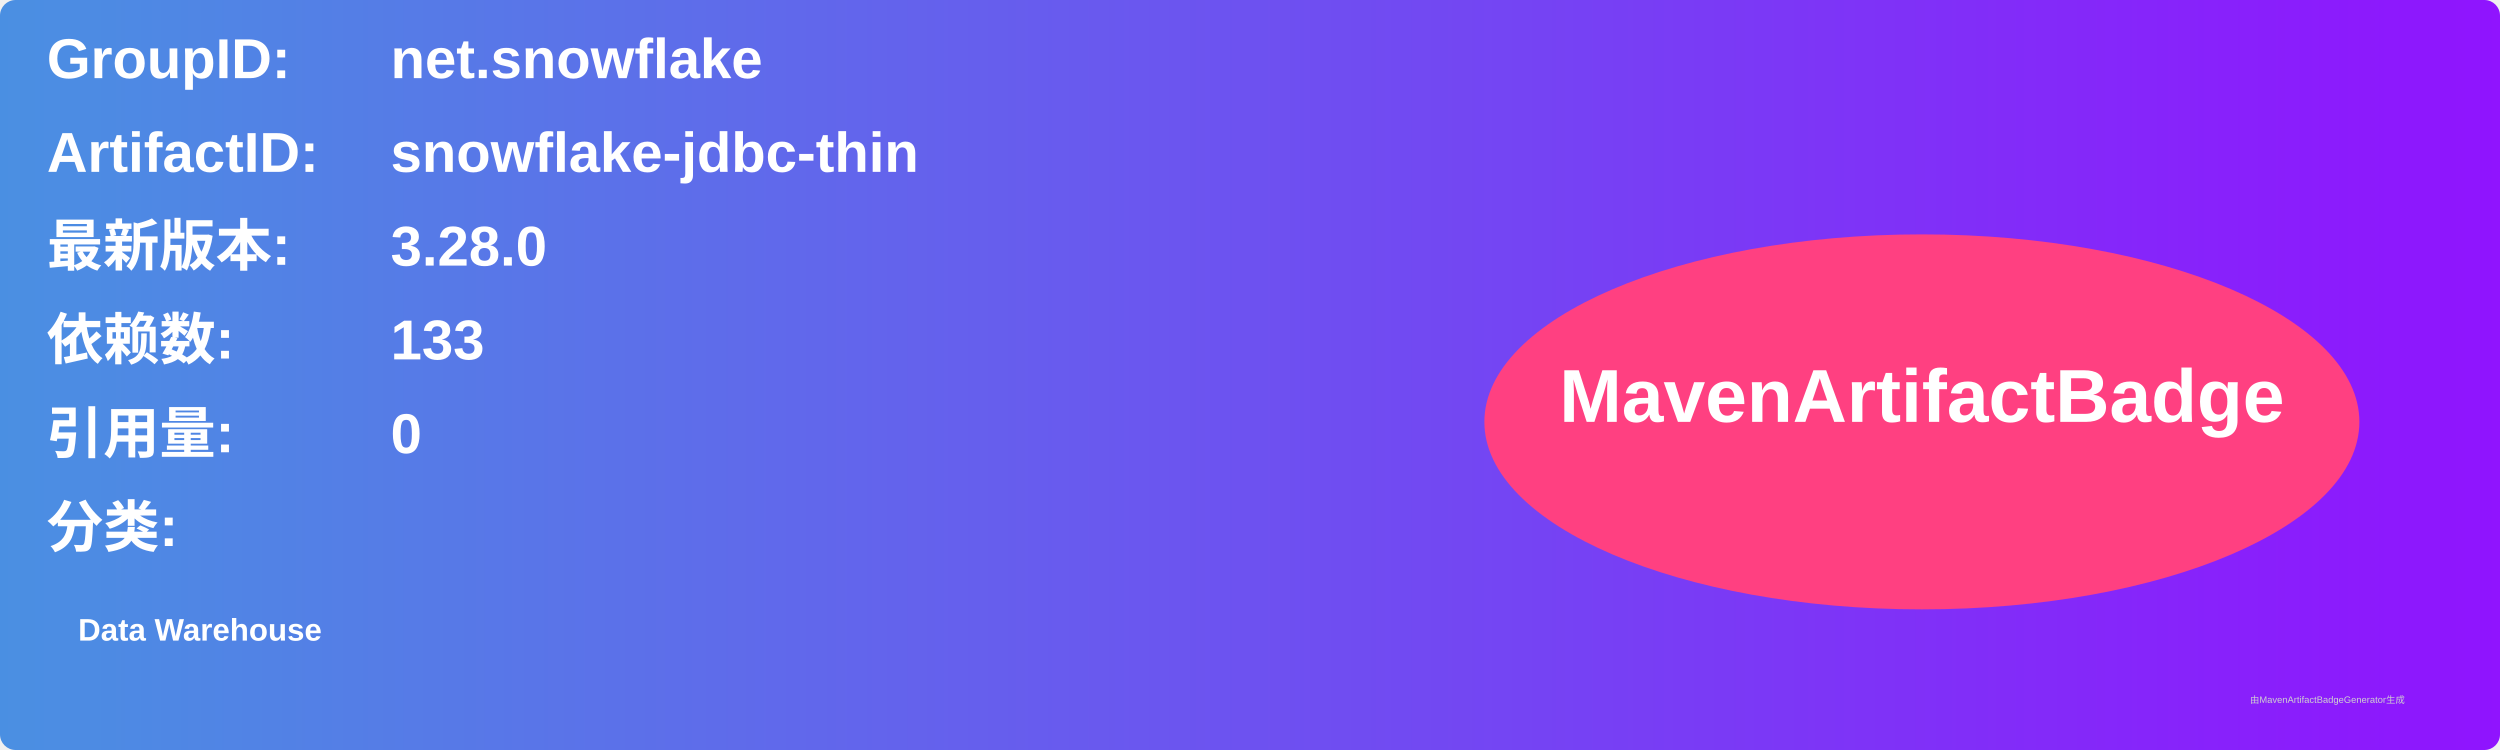
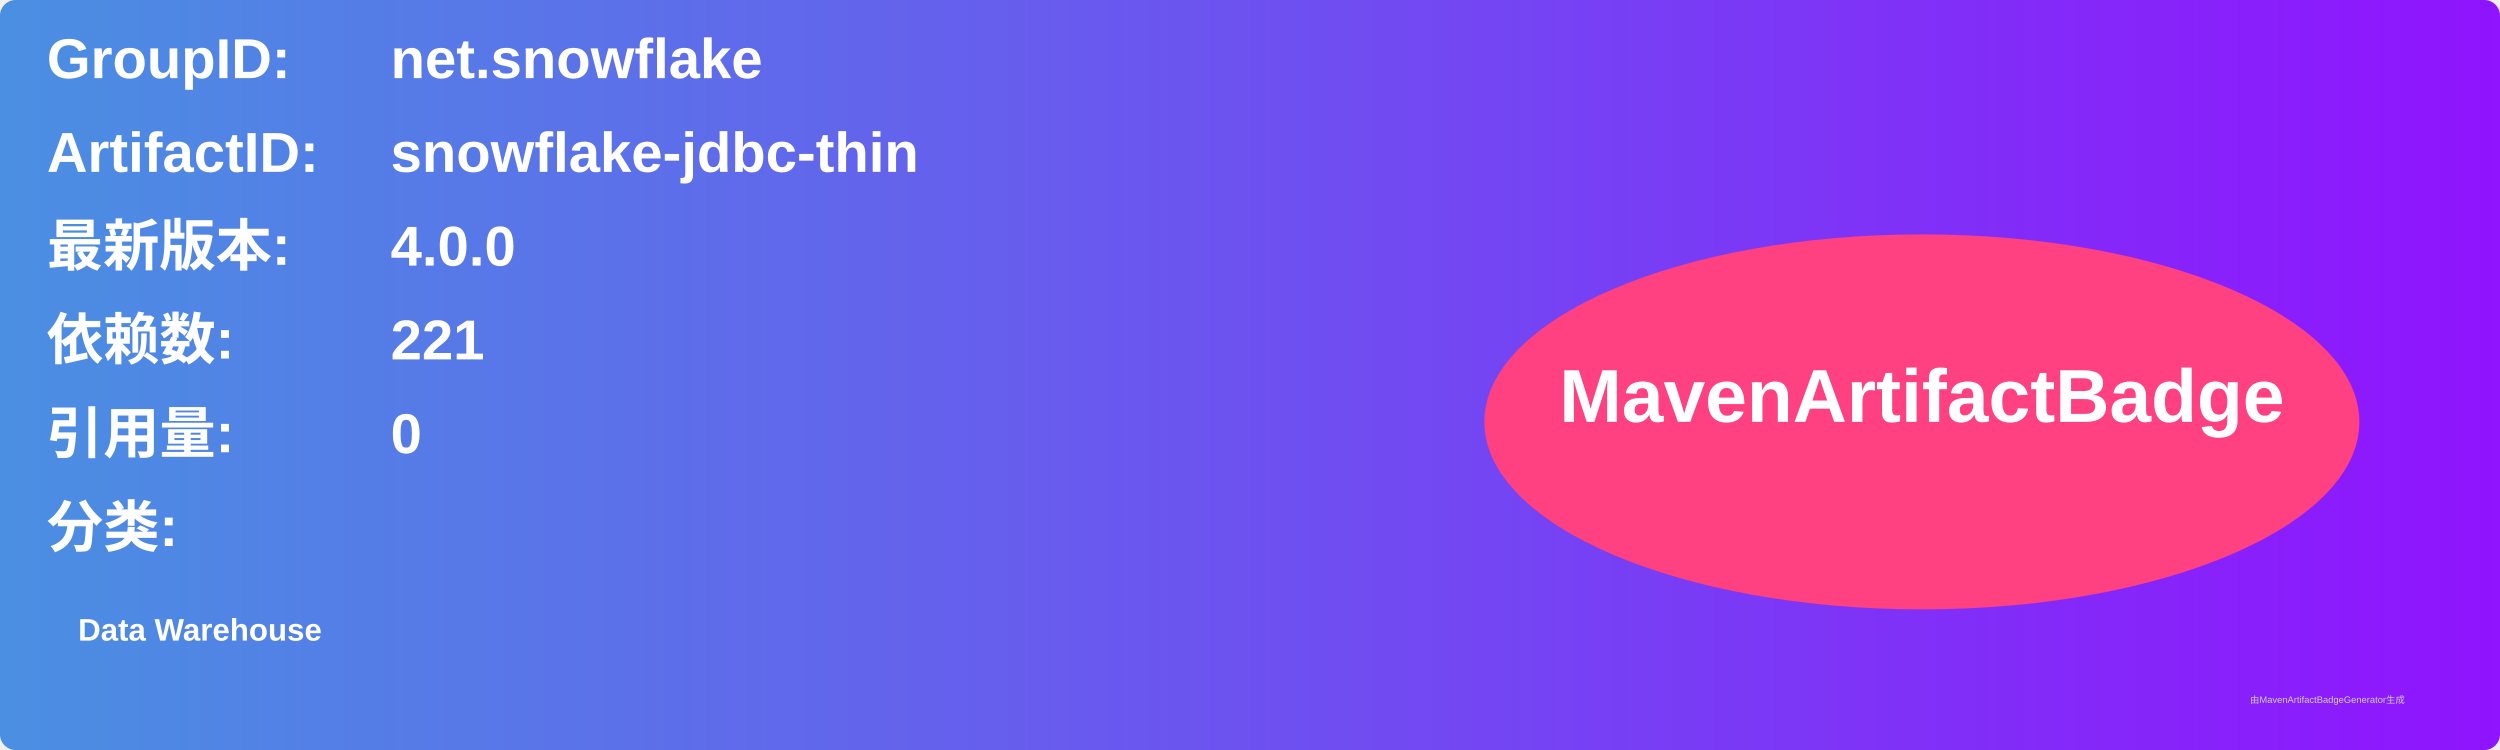
<svg xmlns="http://www.w3.org/2000/svg" width="800" height="240" viewBox="0 0 800 240">
  <linearGradient id="grad" x1="0%" y1="0%" x2="100%" y2="0%">
    <stop offset="0%" stop-color="#4a90e2" />
    <stop offset="100%" stop-color="#9013fe" />
  </linearGradient>
  <rect width="100%" height="100%" rx="5" ry="5" fill="url(#grad)" />
  <g transform="translate(15, 15)">
    <text x="0" y="10" font-family="Arial" font-size="18" fill="white" font-weight="bold" width="260">GroupID:</text>
    <text x="110" y="10" font-family="Arial" font-size="18" fill="white" font-weight="bold" width="460">net.snowflake</text>
    <text x="0" y="40" font-family="Arial" font-size="18" fill="white" font-weight="bold" width="260">ArtifactID:</text>
    <text x="110" y="40" font-family="Arial" font-size="18" fill="white" font-weight="bold" width="460">snowflake-jdbc-thin</text>
    <text x="0" y="70" font-family="Arial" font-size="18" fill="white" font-weight="bold">最新版本:</text>
    <text x="110" y="70" font-family="Arial" font-size="18" fill="white" font-weight="bold">
-       <tspan font-weight="bold">3.28.0</tspan>
+       <tspan font-weight="bold">4.0.0</tspan>
    </text>
    <text x="0" y="100" font-family="Arial" font-size="18" fill="white" font-weight="bold">依赖数: </text>
    <text x="110" y="100" font-family="Arial" font-size="18" fill="white">
-       <tspan font-weight="bold">133</tspan>
+       <tspan font-weight="bold">221</tspan>
    </text>
    <text x="0" y="130" font-family="Arial" font-size="18" fill="white" font-weight="bold">引用量: </text>
    <text x="110" y="130" font-family="Arial" font-size="18" fill="white">
      <tspan font-weight="bold">0</tspan>
    </text>
    <text x="0" y="160" font-family="Arial" font-size="18" fill="white" font-weight="bold">分类:</text>
    <text x="10" y="190" font-family="Arial" font-size="10" fill="white">
      <tspan font-weight="bold">Data Warehouse</tspan>
    </text>
    <ellipse cx="600" cy="120" rx="140" ry="60" fill="#ff4081" />
    <text x="600" y="120" text-anchor="middle" font-family="Arial" font-size="24" fill="white" font-weight="bold">MavenArtifactBadge</text>
  </g>
  <text x="720" y="225" font-family="Arial" font-size="3" fill="#d0d0d0">由MavenArtifactBadgeGenerator生成</text>
</svg>
